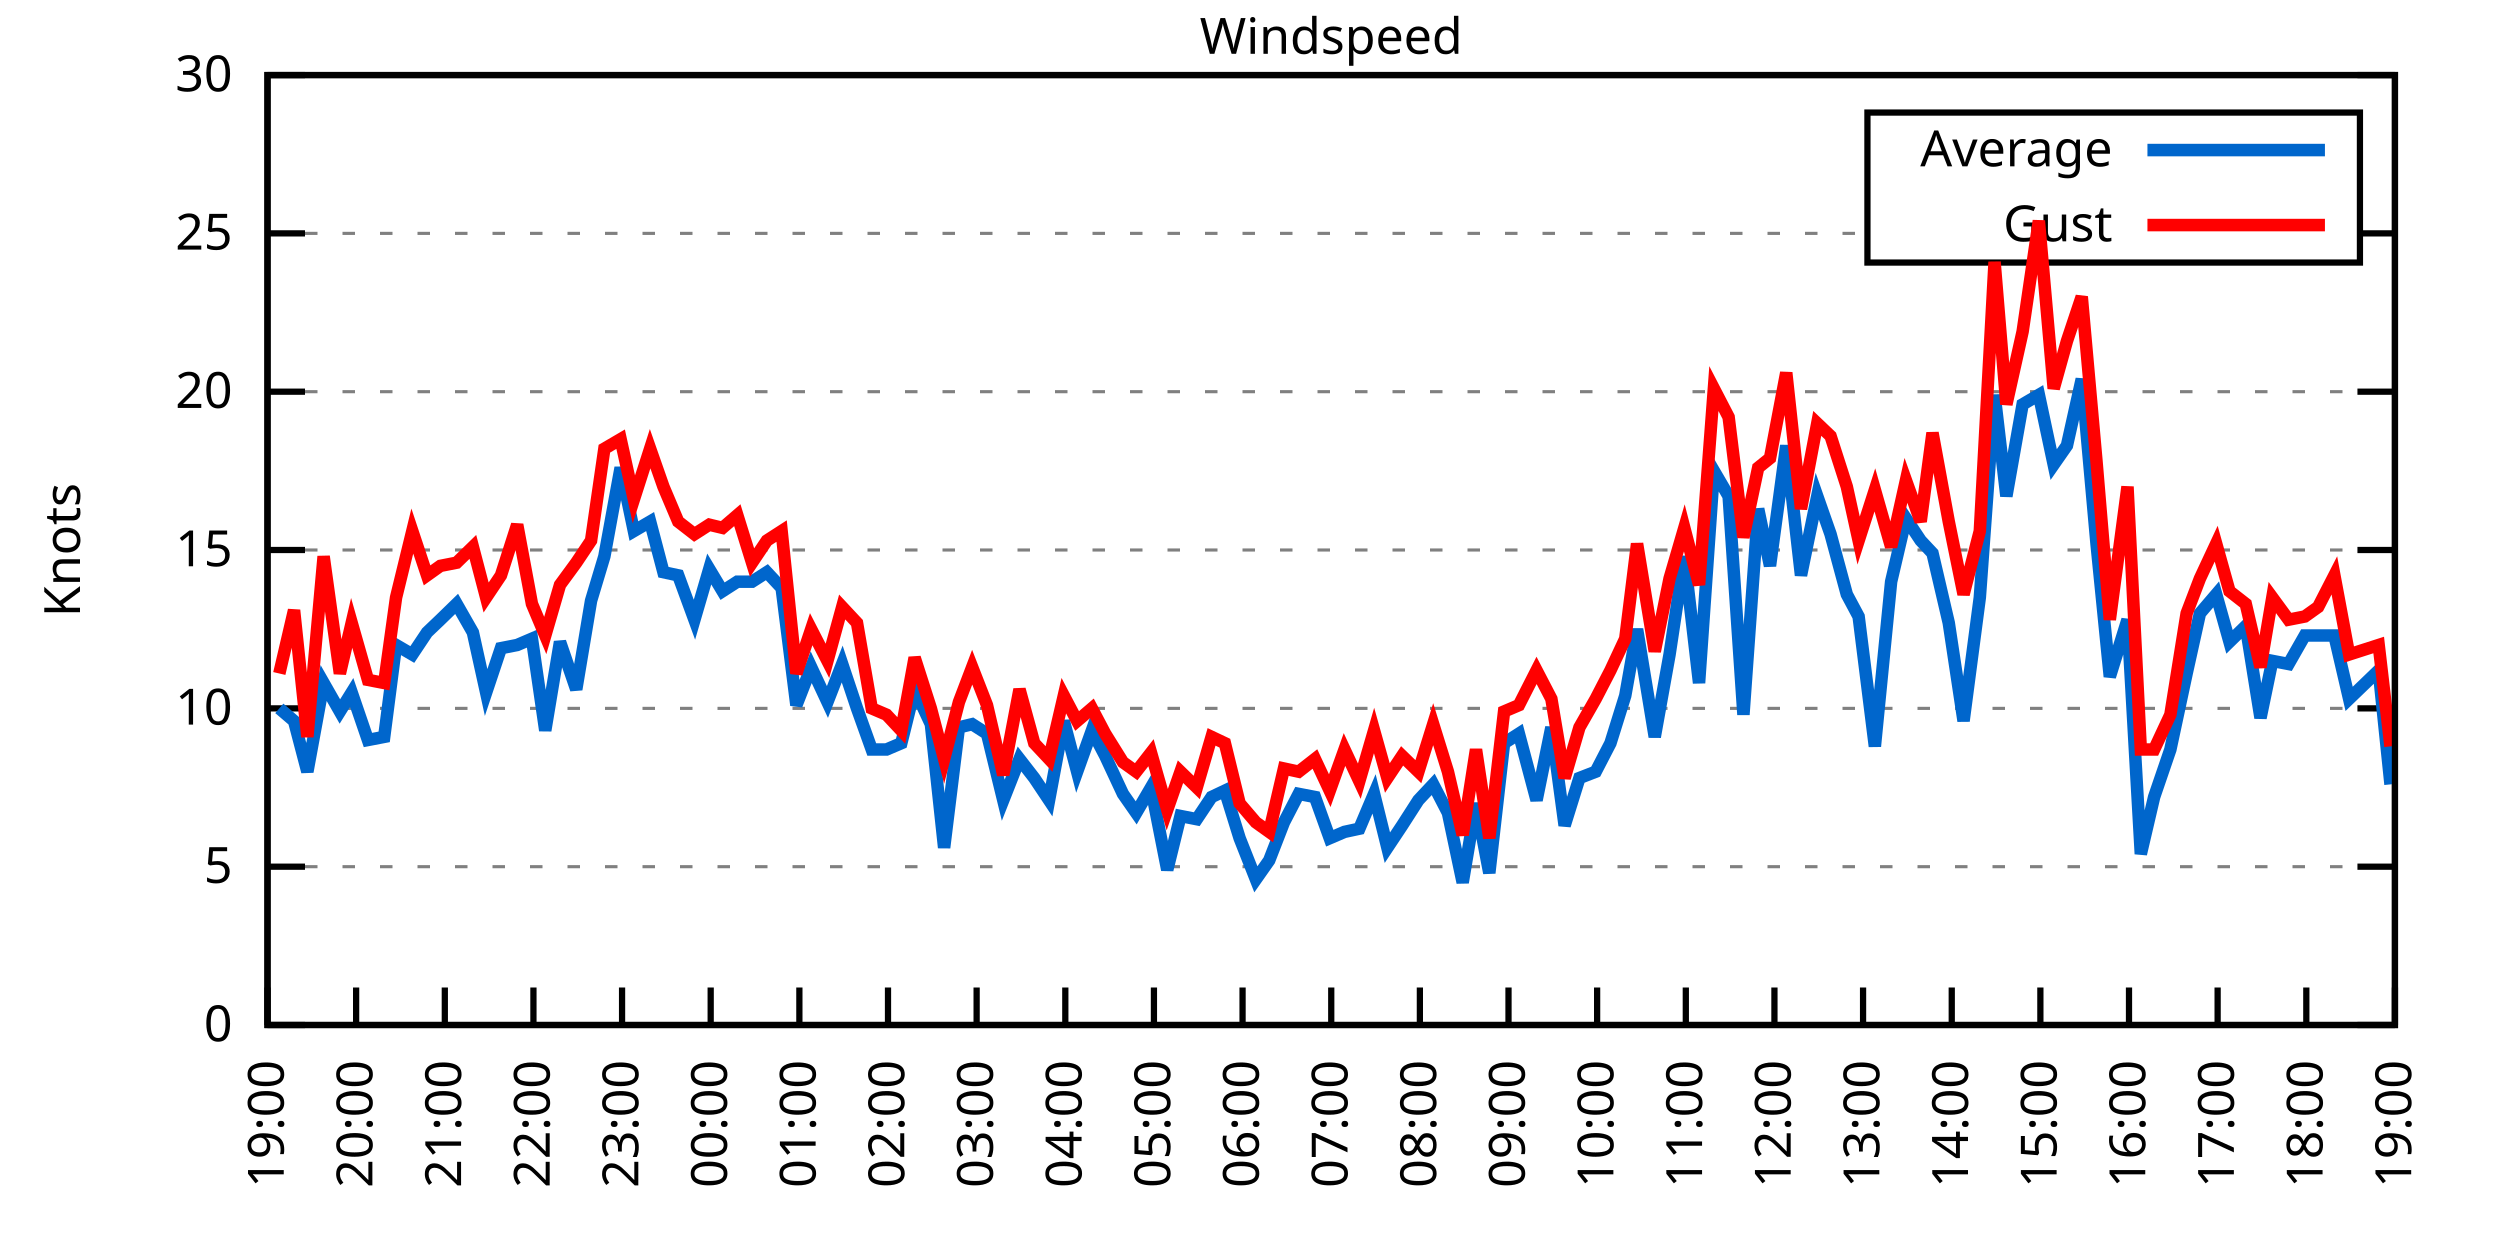
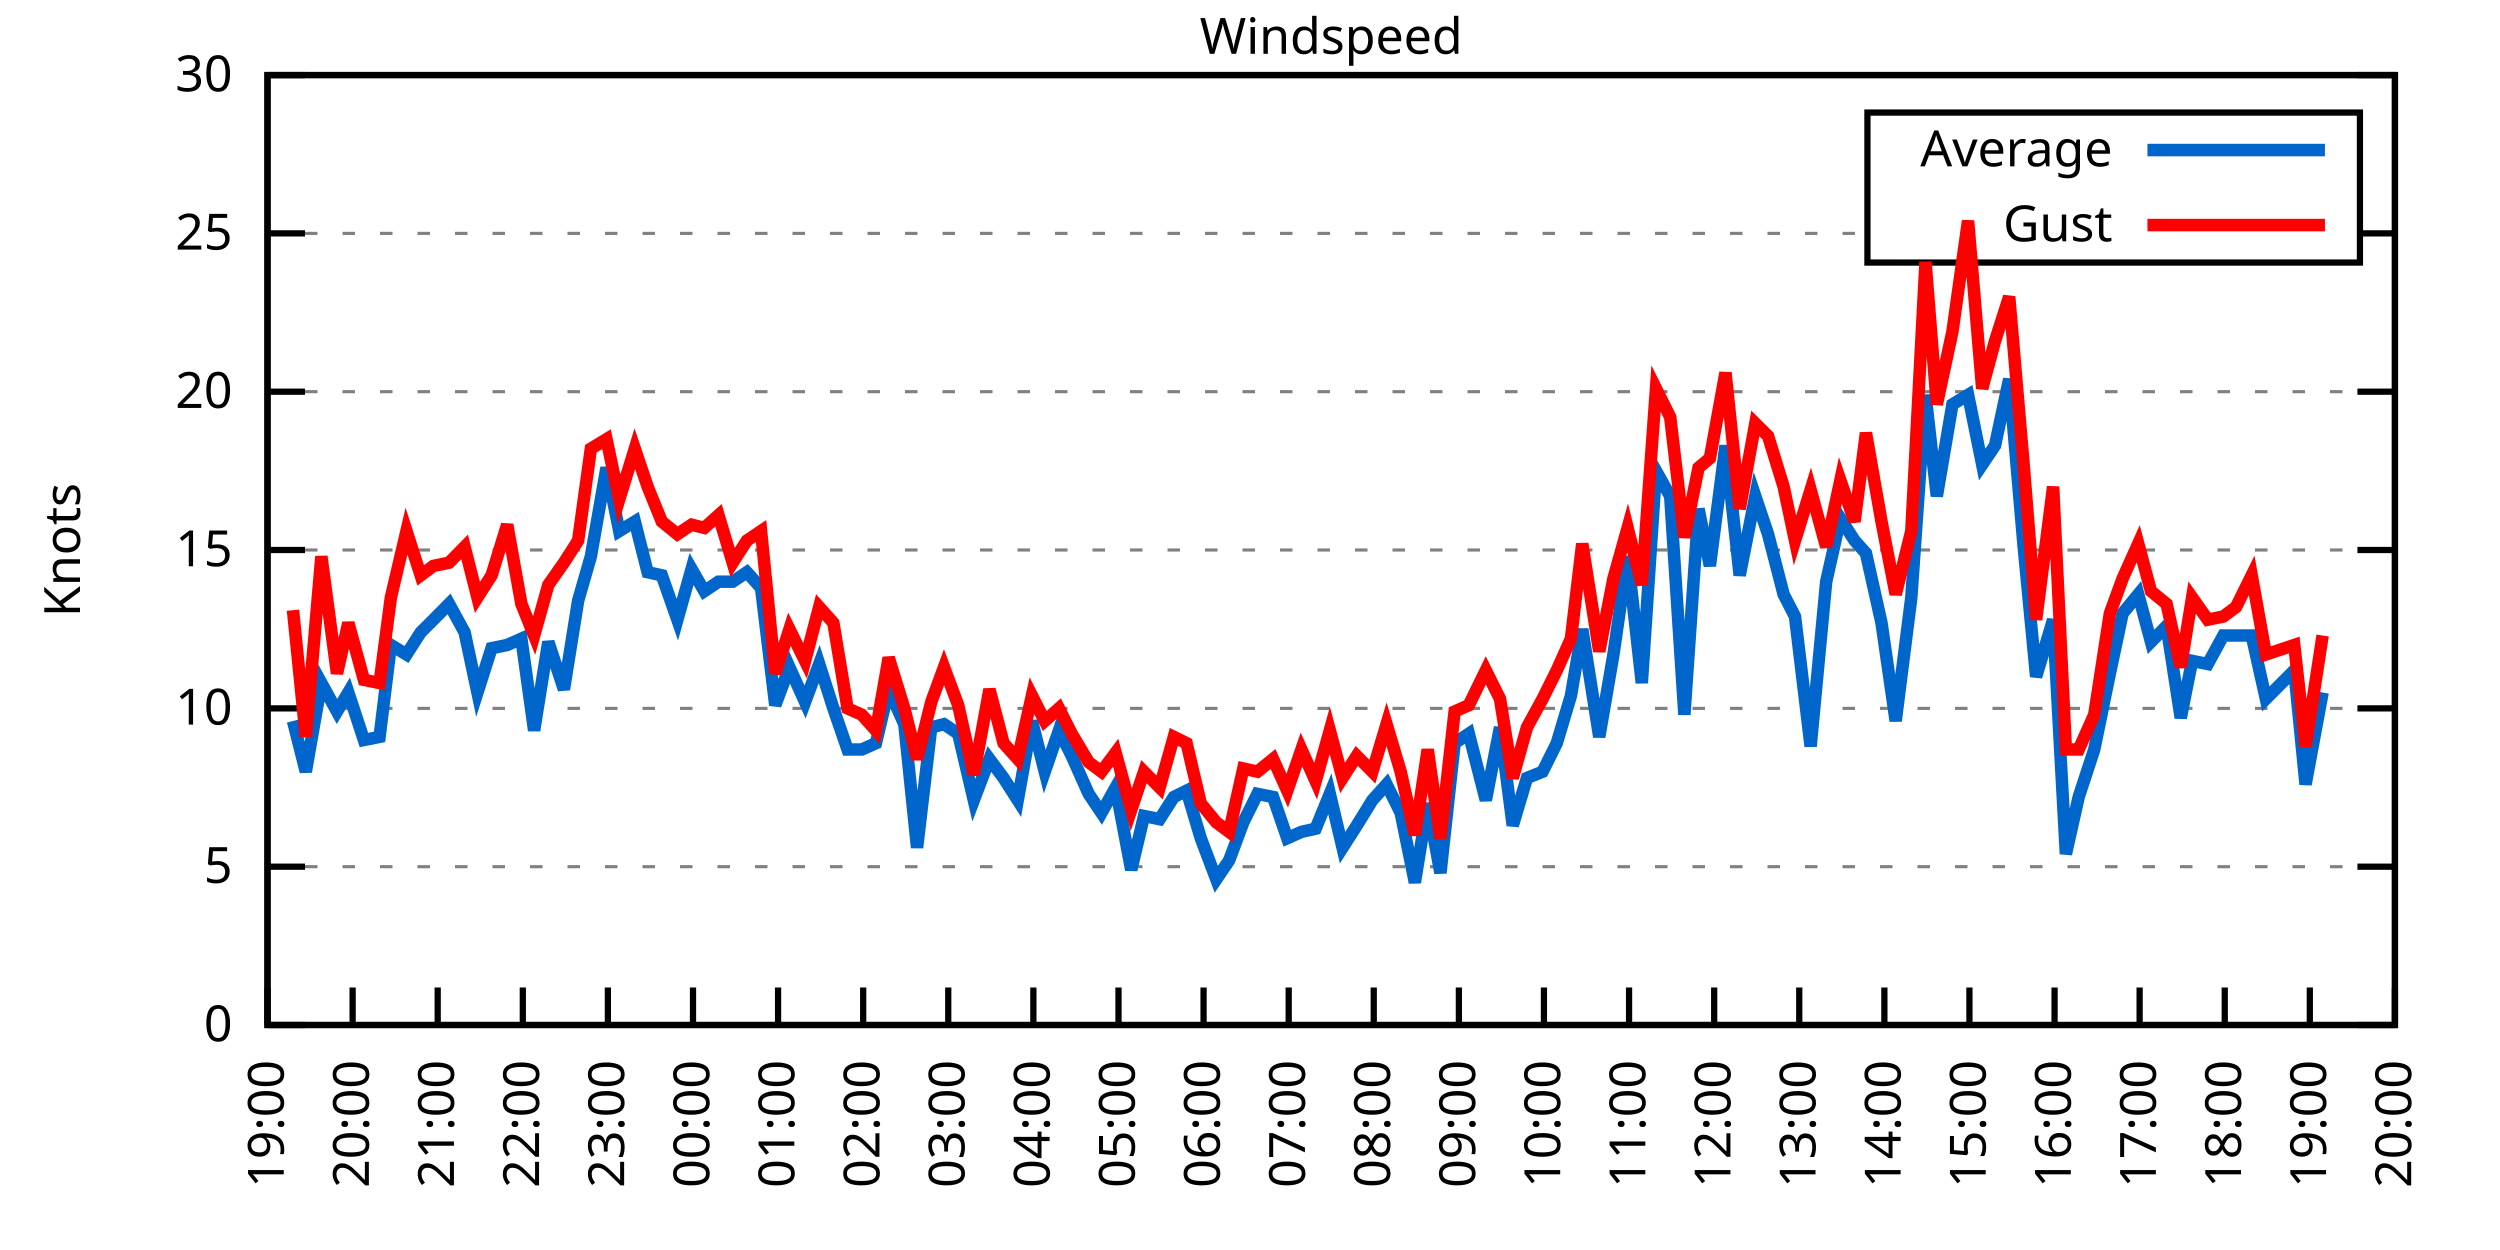
<svg xmlns="http://www.w3.org/2000/svg" xmlns:xlink="http://www.w3.org/1999/xlink" width="400" height="200" viewBox="0 0 400 200">
  <g id="gnuplot_canvas">
    <rect x="0" y="0" width="400" height="200" fill="none" />
    <defs>
      <circle id="gpDot" r="0.5" stroke-width="0.5" stroke="currentColor" />
      <path id="gpPt0" stroke-width="0.333" stroke="currentColor" d="M-1,0 h2 M0,-1 v2" />
      <path id="gpPt1" stroke-width="0.333" stroke="currentColor" d="M-1,-1 L1,1 M1,-1 L-1,1" />
      <path id="gpPt2" stroke-width="0.333" stroke="currentColor" d="M-1,0 L1,0 M0,-1 L0,1 M-1,-1 L1,1 M-1,1 L1,-1" />
      <rect id="gpPt3" stroke-width="0.333" stroke="currentColor" x="-1" y="-1" width="2" height="2" />
      <rect id="gpPt4" stroke-width="0.333" stroke="currentColor" fill="currentColor" x="-1" y="-1" width="2" height="2" />
      <circle id="gpPt5" stroke-width="0.333" stroke="currentColor" cx="0" cy="0" r="1" />
      <use xlink:href="#gpPt5" id="gpPt6" fill="currentColor" stroke="none" />
      <path id="gpPt7" stroke-width="0.333" stroke="currentColor" d="M0,-1.33 L-1.33,0.67 L1.33,0.67 z" />
      <use xlink:href="#gpPt7" id="gpPt8" fill="currentColor" stroke="none" />
      <use xlink:href="#gpPt7" id="gpPt9" stroke="currentColor" transform="rotate(180)" />
      <use xlink:href="#gpPt9" id="gpPt10" fill="currentColor" stroke="none" />
      <use xlink:href="#gpPt3" id="gpPt11" stroke="currentColor" transform="rotate(45)" />
      <use xlink:href="#gpPt11" id="gpPt12" fill="currentColor" stroke="none" />
      <path id="gpPt13" stroke-width="0.333" stroke="currentColor" d="M0,1.330 L1.265,0.411 L0.782,-1.067 L-0.782,-1.076 L-1.265,0.411 z" />
      <use xlink:href="#gpPt13" id="gpPt14" fill="currentColor" stroke="none" />
      <filter id="textbox" filterUnits="objectBoundingBox" x="0" y="0" height="1" width="1">
        <feFlood flood-color="white" flood-opacity="1" result="bgnd" />
        <feComposite in="SourceGraphic" in2="bgnd" operator="atop" />
      </filter>
      <filter id="greybox" filterUnits="objectBoundingBox" x="0" y="0" height="1" width="1">
        <feFlood flood-color="lightgrey" flood-opacity="1" result="grey" />
        <feComposite in="SourceGraphic" in2="grey" operator="atop" />
      </filter>
    </defs>
    <g fill="none" color="white" stroke="currentColor" stroke-width="1.00" stroke-linecap="butt" stroke-linejoin="miter">
</g>
    <g fill="none" color="black" stroke="currentColor" stroke-width="1.00" stroke-linecap="butt" stroke-linejoin="miter">
      <g stroke="none" shape-rendering="crispEdges">
        <polygon fill="rgb(255, 255, 255)" points="42.80,164.00 383.18,164.00 383.18,12.02 42.80,12.02 " />
      </g>
    </g>
    <g fill="none" color="black" stroke="currentColor" stroke-width="1.00" stroke-linecap="butt" stroke-linejoin="miter">
</g>
    <g fill="none" color="black" stroke="black" stroke-width="0.50" stroke-linecap="butt" stroke-linejoin="miter">
</g>
    <g fill="none" color="gray" stroke="currentColor" stroke-width="0.50" stroke-linecap="butt" stroke-linejoin="miter">
      <path stroke="gray" stroke-dasharray="2,4" class="gridline" d="M42.80,164.00 L383.19,164.00  " />
    </g>
    <g fill="none" color="gray" stroke="gray" stroke-width="1.00" stroke-linecap="butt" stroke-linejoin="miter">
</g>
    <g fill="none" color="black" stroke="currentColor" stroke-width="1.00" stroke-linecap="butt" stroke-linejoin="miter">
      <path stroke="black" d="M42.80,164.00 L48.80,164.00 M383.19,164.00 L377.19,164.00  " />
      <g transform="translate(37.20,166.60)" stroke="none" fill="black" font-family="Sans" font-size="8.00" text-anchor="end">
        <text>
          <tspan font-family="Sans"> 0</tspan>
        </text>
      </g>
    </g>
    <g fill="none" color="black" stroke="currentColor" stroke-width="1.00" stroke-linecap="butt" stroke-linejoin="miter">
</g>
    <g fill="none" color="black" stroke="black" stroke-width="0.50" stroke-linecap="butt" stroke-linejoin="miter">
</g>
    <g fill="none" color="gray" stroke="currentColor" stroke-width="0.50" stroke-linecap="butt" stroke-linejoin="miter">
      <path stroke="gray" stroke-dasharray="2,4" class="gridline" d="M42.80,138.67 L383.19,138.67  " />
    </g>
    <g fill="none" color="gray" stroke="gray" stroke-width="1.00" stroke-linecap="butt" stroke-linejoin="miter">
</g>
    <g fill="none" color="black" stroke="currentColor" stroke-width="1.00" stroke-linecap="butt" stroke-linejoin="miter">
      <path stroke="black" d="M42.80,138.67 L48.80,138.67 M383.19,138.67 L377.19,138.67  " />
      <g transform="translate(37.20,141.27)" stroke="none" fill="black" font-family="Sans" font-size="8.00" text-anchor="end">
        <text>
          <tspan font-family="Sans"> 5</tspan>
        </text>
      </g>
    </g>
    <g fill="none" color="black" stroke="currentColor" stroke-width="1.00" stroke-linecap="butt" stroke-linejoin="miter">
</g>
    <g fill="none" color="black" stroke="black" stroke-width="0.50" stroke-linecap="butt" stroke-linejoin="miter">
</g>
    <g fill="none" color="gray" stroke="currentColor" stroke-width="0.50" stroke-linecap="butt" stroke-linejoin="miter">
      <path stroke="gray" stroke-dasharray="2,4" class="gridline" d="M42.80,113.34 L383.19,113.34  " />
    </g>
    <g fill="none" color="gray" stroke="gray" stroke-width="1.00" stroke-linecap="butt" stroke-linejoin="miter">
</g>
    <g fill="none" color="black" stroke="currentColor" stroke-width="1.00" stroke-linecap="butt" stroke-linejoin="miter">
      <path stroke="black" d="M42.80,113.34 L48.80,113.34 M383.19,113.34 L377.19,113.34  " />
      <g transform="translate(37.20,115.94)" stroke="none" fill="black" font-family="Sans" font-size="8.00" text-anchor="end">
        <text>
          <tspan font-family="Sans"> 10</tspan>
        </text>
      </g>
    </g>
    <g fill="none" color="black" stroke="currentColor" stroke-width="1.00" stroke-linecap="butt" stroke-linejoin="miter">
</g>
    <g fill="none" color="black" stroke="black" stroke-width="0.50" stroke-linecap="butt" stroke-linejoin="miter">
</g>
    <g fill="none" color="gray" stroke="currentColor" stroke-width="0.50" stroke-linecap="butt" stroke-linejoin="miter">
      <path stroke="gray" stroke-dasharray="2,4" class="gridline" d="M42.80,88.00 L383.19,88.00  " />
    </g>
    <g fill="none" color="gray" stroke="gray" stroke-width="1.00" stroke-linecap="butt" stroke-linejoin="miter">
</g>
    <g fill="none" color="black" stroke="currentColor" stroke-width="1.00" stroke-linecap="butt" stroke-linejoin="miter">
      <path stroke="black" d="M42.80,88.00 L48.80,88.00 M383.19,88.00 L377.19,88.00  " />
      <g transform="translate(37.20,90.60)" stroke="none" fill="black" font-family="Sans" font-size="8.00" text-anchor="end">
        <text>
          <tspan font-family="Sans"> 15</tspan>
        </text>
      </g>
    </g>
    <g fill="none" color="black" stroke="currentColor" stroke-width="1.00" stroke-linecap="butt" stroke-linejoin="miter">
</g>
    <g fill="none" color="black" stroke="black" stroke-width="0.50" stroke-linecap="butt" stroke-linejoin="miter">
</g>
    <g fill="none" color="gray" stroke="currentColor" stroke-width="0.50" stroke-linecap="butt" stroke-linejoin="miter">
      <path stroke="gray" stroke-dasharray="2,4" class="gridline" d="M42.80,62.67 L383.19,62.67  " />
    </g>
    <g fill="none" color="gray" stroke="gray" stroke-width="1.00" stroke-linecap="butt" stroke-linejoin="miter">
</g>
    <g fill="none" color="black" stroke="currentColor" stroke-width="1.00" stroke-linecap="butt" stroke-linejoin="miter">
      <path stroke="black" d="M42.80,62.67 L48.80,62.67 M383.19,62.67 L377.19,62.67  " />
      <g transform="translate(37.20,65.27)" stroke="none" fill="black" font-family="Sans" font-size="8.00" text-anchor="end">
        <text>
          <tspan font-family="Sans"> 20</tspan>
        </text>
      </g>
    </g>
    <g fill="none" color="black" stroke="currentColor" stroke-width="1.00" stroke-linecap="butt" stroke-linejoin="miter">
</g>
    <g fill="none" color="black" stroke="black" stroke-width="0.50" stroke-linecap="butt" stroke-linejoin="miter">
</g>
    <g fill="none" color="gray" stroke="currentColor" stroke-width="0.50" stroke-linecap="butt" stroke-linejoin="miter">
      <path stroke="gray" stroke-dasharray="2,4" class="gridline" d="M42.80,37.34 L298.79,37.34 M377.59,37.34 L383.19,37.34  " />
    </g>
    <g fill="none" color="gray" stroke="gray" stroke-width="1.00" stroke-linecap="butt" stroke-linejoin="miter">
</g>
    <g fill="none" color="black" stroke="currentColor" stroke-width="1.00" stroke-linecap="butt" stroke-linejoin="miter">
      <path stroke="black" d="M42.80,37.34 L48.80,37.34 M383.19,37.34 L377.19,37.34  " />
      <g transform="translate(37.20,39.94)" stroke="none" fill="black" font-family="Sans" font-size="8.00" text-anchor="end">
        <text>
          <tspan font-family="Sans"> 25</tspan>
        </text>
      </g>
    </g>
    <g fill="none" color="black" stroke="currentColor" stroke-width="1.00" stroke-linecap="butt" stroke-linejoin="miter">
</g>
    <g fill="none" color="black" stroke="black" stroke-width="0.50" stroke-linecap="butt" stroke-linejoin="miter">
</g>
    <g fill="none" color="gray" stroke="currentColor" stroke-width="0.50" stroke-linecap="butt" stroke-linejoin="miter">
      <path stroke="gray" stroke-dasharray="2,4" class="gridline" d="M42.80,12.01 L383.19,12.01  " />
    </g>
    <g fill="none" color="gray" stroke="gray" stroke-width="1.00" stroke-linecap="butt" stroke-linejoin="miter">
</g>
    <g fill="none" color="black" stroke="currentColor" stroke-width="1.00" stroke-linecap="butt" stroke-linejoin="miter">
      <path stroke="black" d="M42.80,12.01 L48.80,12.01 M383.19,12.01 L377.19,12.01  " />
      <g transform="translate(37.20,14.61)" stroke="none" fill="black" font-family="Sans" font-size="8.00" text-anchor="end">
        <text>
          <tspan font-family="Sans"> 30</tspan>
        </text>
      </g>
    </g>
    <g fill="none" color="black" stroke="currentColor" stroke-width="1.00" stroke-linecap="butt" stroke-linejoin="miter">
      <path stroke="black" d="M42.80,164.00 L42.80,158.00  " />
      <g transform="translate(45.40,169.60) rotate(270.00)" stroke="none" fill="black" font-family="Sans" font-size="8.00" text-anchor="end">
        <text>
          <tspan font-family="Sans">19:00</tspan>
        </text>
      </g>
    </g>
    <g fill="none" color="black" stroke="currentColor" stroke-width="1.00" stroke-linecap="butt" stroke-linejoin="miter">
-       <path stroke="black" d="M56.98,164.00 L56.98,158.00  " />
-       <g transform="translate(59.58,169.60) rotate(270.00)" stroke="none" fill="black" font-family="Sans" font-size="8.00" text-anchor="end">
+       <path stroke="black" d="M56.42,164.00 L56.42,158.00  " />
+       <g transform="translate(59.02,169.60) rotate(270.00)" stroke="none" fill="black" font-family="Sans" font-size="8.00" text-anchor="end">
        <text>
          <tspan font-family="Sans">20:00</tspan>
        </text>
      </g>
    </g>
    <g fill="none" color="black" stroke="currentColor" stroke-width="1.00" stroke-linecap="butt" stroke-linejoin="miter">
-       <path stroke="black" d="M71.17,164.00 L71.17,158.00  " />
-       <g transform="translate(73.77,169.60) rotate(270.00)" stroke="none" fill="black" font-family="Sans" font-size="8.00" text-anchor="end">
+       <path stroke="black" d="M70.03,164.00 L70.03,158.00  " />
+       <g transform="translate(72.63,169.60) rotate(270.00)" stroke="none" fill="black" font-family="Sans" font-size="8.00" text-anchor="end">
        <text>
          <tspan font-family="Sans">21:00</tspan>
        </text>
      </g>
    </g>
    <g fill="none" color="black" stroke="currentColor" stroke-width="1.00" stroke-linecap="butt" stroke-linejoin="miter">
-       <path stroke="black" d="M85.35,164.00 L85.35,158.00  " />
-       <g transform="translate(87.95,169.60) rotate(270.00)" stroke="none" fill="black" font-family="Sans" font-size="8.00" text-anchor="end">
+       <path stroke="black" d="M83.65,164.00 L83.65,158.00  " />
+       <g transform="translate(86.25,169.60) rotate(270.00)" stroke="none" fill="black" font-family="Sans" font-size="8.00" text-anchor="end">
        <text>
          <tspan font-family="Sans">22:00</tspan>
        </text>
      </g>
    </g>
    <g fill="none" color="black" stroke="currentColor" stroke-width="1.00" stroke-linecap="butt" stroke-linejoin="miter">
-       <path stroke="black" d="M99.53,164.00 L99.53,158.00  " />
-       <g transform="translate(102.13,169.60) rotate(270.00)" stroke="none" fill="black" font-family="Sans" font-size="8.00" text-anchor="end">
+       <path stroke="black" d="M97.26,164.00 L97.26,158.00  " />
+       <g transform="translate(99.86,169.60) rotate(270.00)" stroke="none" fill="black" font-family="Sans" font-size="8.00" text-anchor="end">
        <text>
          <tspan font-family="Sans">23:00</tspan>
        </text>
      </g>
    </g>
    <g fill="none" color="black" stroke="currentColor" stroke-width="1.00" stroke-linecap="butt" stroke-linejoin="miter">
-       <path stroke="black" d="M113.71,164.00 L113.71,158.00  " />
-       <g transform="translate(116.31,169.60) rotate(270.00)" stroke="none" fill="black" font-family="Sans" font-size="8.00" text-anchor="end">
+       <path stroke="black" d="M110.88,164.00 L110.88,158.00  " />
+       <g transform="translate(113.48,169.60) rotate(270.00)" stroke="none" fill="black" font-family="Sans" font-size="8.00" text-anchor="end">
        <text>
          <tspan font-family="Sans">00:00</tspan>
        </text>
      </g>
    </g>
    <g fill="none" color="black" stroke="currentColor" stroke-width="1.00" stroke-linecap="butt" stroke-linejoin="miter">
-       <path stroke="black" d="M127.90,164.00 L127.90,158.00  " />
-       <g transform="translate(130.50,169.60) rotate(270.00)" stroke="none" fill="black" font-family="Sans" font-size="8.00" text-anchor="end">
+       <path stroke="black" d="M124.49,164.00 L124.49,158.00  " />
+       <g transform="translate(127.09,169.60) rotate(270.00)" stroke="none" fill="black" font-family="Sans" font-size="8.00" text-anchor="end">
        <text>
          <tspan font-family="Sans">01:00</tspan>
        </text>
      </g>
    </g>
    <g fill="none" color="black" stroke="currentColor" stroke-width="1.00" stroke-linecap="butt" stroke-linejoin="miter">
-       <path stroke="black" d="M142.08,164.00 L142.08,158.00  " />
-       <g transform="translate(144.68,169.60) rotate(270.00)" stroke="none" fill="black" font-family="Sans" font-size="8.00" text-anchor="end">
+       <path stroke="black" d="M138.11,164.00 L138.11,158.00  " />
+       <g transform="translate(140.71,169.60) rotate(270.00)" stroke="none" fill="black" font-family="Sans" font-size="8.00" text-anchor="end">
        <text>
          <tspan font-family="Sans">02:00</tspan>
        </text>
      </g>
    </g>
    <g fill="none" color="black" stroke="currentColor" stroke-width="1.00" stroke-linecap="butt" stroke-linejoin="miter">
-       <path stroke="black" d="M156.26,164.00 L156.26,158.00  " />
-       <g transform="translate(158.86,169.60) rotate(270.00)" stroke="none" fill="black" font-family="Sans" font-size="8.00" text-anchor="end">
+       <path stroke="black" d="M151.72,164.00 L151.72,158.00  " />
+       <g transform="translate(154.32,169.60) rotate(270.00)" stroke="none" fill="black" font-family="Sans" font-size="8.00" text-anchor="end">
        <text>
          <tspan font-family="Sans">03:00</tspan>
        </text>
      </g>
    </g>
    <g fill="none" color="black" stroke="currentColor" stroke-width="1.00" stroke-linecap="butt" stroke-linejoin="miter">
-       <path stroke="black" d="M170.45,164.00 L170.45,158.00  " />
-       <g transform="translate(173.05,169.60) rotate(270.00)" stroke="none" fill="black" font-family="Sans" font-size="8.00" text-anchor="end">
+       <path stroke="black" d="M165.34,164.00 L165.34,158.00  " />
+       <g transform="translate(167.94,169.60) rotate(270.00)" stroke="none" fill="black" font-family="Sans" font-size="8.00" text-anchor="end">
        <text>
          <tspan font-family="Sans">04:00</tspan>
        </text>
      </g>
    </g>
    <g fill="none" color="black" stroke="currentColor" stroke-width="1.00" stroke-linecap="butt" stroke-linejoin="miter">
-       <path stroke="black" d="M184.63,164.00 L184.63,158.00  " />
-       <g transform="translate(187.23,169.60) rotate(270.00)" stroke="none" fill="black" font-family="Sans" font-size="8.00" text-anchor="end">
+       <path stroke="black" d="M178.96,164.00 L178.96,158.00  " />
+       <g transform="translate(181.56,169.60) rotate(270.00)" stroke="none" fill="black" font-family="Sans" font-size="8.00" text-anchor="end">
        <text>
          <tspan font-family="Sans">05:00</tspan>
        </text>
      </g>
    </g>
    <g fill="none" color="black" stroke="currentColor" stroke-width="1.00" stroke-linecap="butt" stroke-linejoin="miter">
-       <path stroke="black" d="M198.81,164.00 L198.81,158.00  " />
-       <g transform="translate(201.41,169.60) rotate(270.00)" stroke="none" fill="black" font-family="Sans" font-size="8.00" text-anchor="end">
+       <path stroke="black" d="M192.57,164.00 L192.57,158.00  " />
+       <g transform="translate(195.17,169.60) rotate(270.00)" stroke="none" fill="black" font-family="Sans" font-size="8.00" text-anchor="end">
        <text>
          <tspan font-family="Sans">06:00</tspan>
        </text>
      </g>
    </g>
    <g fill="none" color="black" stroke="currentColor" stroke-width="1.00" stroke-linecap="butt" stroke-linejoin="miter">
-       <path stroke="black" d="M213.00,164.00 L213.00,158.00  " />
-       <g transform="translate(215.60,169.60) rotate(270.00)" stroke="none" fill="black" font-family="Sans" font-size="8.00" text-anchor="end">
+       <path stroke="black" d="M206.19,164.00 L206.19,158.00  " />
+       <g transform="translate(208.79,169.60) rotate(270.00)" stroke="none" fill="black" font-family="Sans" font-size="8.00" text-anchor="end">
        <text>
          <tspan font-family="Sans">07:00</tspan>
        </text>
      </g>
    </g>
    <g fill="none" color="black" stroke="currentColor" stroke-width="1.00" stroke-linecap="butt" stroke-linejoin="miter">
-       <path stroke="black" d="M227.18,164.00 L227.18,158.00  " />
-       <g transform="translate(229.78,169.60) rotate(270.00)" stroke="none" fill="black" font-family="Sans" font-size="8.00" text-anchor="end">
+       <path stroke="black" d="M219.80,164.00 L219.80,158.00  " />
+       <g transform="translate(222.40,169.60) rotate(270.00)" stroke="none" fill="black" font-family="Sans" font-size="8.00" text-anchor="end">
        <text>
          <tspan font-family="Sans">08:00</tspan>
        </text>
      </g>
    </g>
    <g fill="none" color="black" stroke="currentColor" stroke-width="1.00" stroke-linecap="butt" stroke-linejoin="miter">
-       <path stroke="black" d="M241.36,164.00 L241.36,158.00  " />
-       <g transform="translate(243.96,169.60) rotate(270.00)" stroke="none" fill="black" font-family="Sans" font-size="8.00" text-anchor="end">
+       <path stroke="black" d="M233.42,164.00 L233.42,158.00  " />
+       <g transform="translate(236.02,169.60) rotate(270.00)" stroke="none" fill="black" font-family="Sans" font-size="8.00" text-anchor="end">
        <text>
          <tspan font-family="Sans">09:00</tspan>
        </text>
      </g>
    </g>
    <g fill="none" color="black" stroke="currentColor" stroke-width="1.00" stroke-linecap="butt" stroke-linejoin="miter">
-       <path stroke="black" d="M255.54,164.00 L255.54,158.00  " />
-       <g transform="translate(258.14,169.60) rotate(270.00)" stroke="none" fill="black" font-family="Sans" font-size="8.00" text-anchor="end">
+       <path stroke="black" d="M247.03,164.00 L247.03,158.00  " />
+       <g transform="translate(249.63,169.60) rotate(270.00)" stroke="none" fill="black" font-family="Sans" font-size="8.00" text-anchor="end">
        <text>
          <tspan font-family="Sans">10:00</tspan>
        </text>
      </g>
    </g>
    <g fill="none" color="black" stroke="currentColor" stroke-width="1.00" stroke-linecap="butt" stroke-linejoin="miter">
-       <path stroke="black" d="M269.73,164.00 L269.73,158.00  " />
-       <g transform="translate(272.33,169.60) rotate(270.00)" stroke="none" fill="black" font-family="Sans" font-size="8.00" text-anchor="end">
+       <path stroke="black" d="M260.65,164.00 L260.65,158.00  " />
+       <g transform="translate(263.25,169.60) rotate(270.00)" stroke="none" fill="black" font-family="Sans" font-size="8.00" text-anchor="end">
        <text>
          <tspan font-family="Sans">11:00</tspan>
        </text>
      </g>
    </g>
    <g fill="none" color="black" stroke="currentColor" stroke-width="1.00" stroke-linecap="butt" stroke-linejoin="miter">
-       <path stroke="black" d="M283.91,164.00 L283.91,158.00  " />
-       <g transform="translate(286.51,169.60) rotate(270.00)" stroke="none" fill="black" font-family="Sans" font-size="8.00" text-anchor="end">
+       <path stroke="black" d="M274.27,164.00 L274.27,158.00  " />
+       <g transform="translate(276.87,169.60) rotate(270.00)" stroke="none" fill="black" font-family="Sans" font-size="8.00" text-anchor="end">
        <text>
          <tspan font-family="Sans">12:00</tspan>
        </text>
      </g>
    </g>
    <g fill="none" color="black" stroke="currentColor" stroke-width="1.00" stroke-linecap="butt" stroke-linejoin="miter">
-       <path stroke="black" d="M298.09,164.00 L298.09,158.00  " />
-       <g transform="translate(300.69,169.60) rotate(270.00)" stroke="none" fill="black" font-family="Sans" font-size="8.00" text-anchor="end">
+       <path stroke="black" d="M287.88,164.00 L287.88,158.00  " />
+       <g transform="translate(290.48,169.60) rotate(270.00)" stroke="none" fill="black" font-family="Sans" font-size="8.00" text-anchor="end">
        <text>
          <tspan font-family="Sans">13:00</tspan>
        </text>
      </g>
    </g>
    <g fill="none" color="black" stroke="currentColor" stroke-width="1.00" stroke-linecap="butt" stroke-linejoin="miter">
-       <path stroke="black" d="M312.28,164.00 L312.28,158.00  " />
-       <g transform="translate(314.88,169.60) rotate(270.00)" stroke="none" fill="black" font-family="Sans" font-size="8.00" text-anchor="end">
+       <path stroke="black" d="M301.50,164.00 L301.50,158.00  " />
+       <g transform="translate(304.10,169.60) rotate(270.00)" stroke="none" fill="black" font-family="Sans" font-size="8.00" text-anchor="end">
        <text>
          <tspan font-family="Sans">14:00</tspan>
        </text>
      </g>
    </g>
    <g fill="none" color="black" stroke="currentColor" stroke-width="1.00" stroke-linecap="butt" stroke-linejoin="miter">
-       <path stroke="black" d="M326.46,164.00 L326.46,158.00  " />
-       <g transform="translate(329.06,169.60) rotate(270.00)" stroke="none" fill="black" font-family="Sans" font-size="8.00" text-anchor="end">
+       <path stroke="black" d="M315.11,164.00 L315.11,158.00  " />
+       <g transform="translate(317.71,169.60) rotate(270.00)" stroke="none" fill="black" font-family="Sans" font-size="8.00" text-anchor="end">
        <text>
          <tspan font-family="Sans">15:00</tspan>
        </text>
      </g>
    </g>
    <g fill="none" color="black" stroke="currentColor" stroke-width="1.00" stroke-linecap="butt" stroke-linejoin="miter">
-       <path stroke="black" d="M340.64,164.00 L340.64,158.00  " />
-       <g transform="translate(343.24,169.60) rotate(270.00)" stroke="none" fill="black" font-family="Sans" font-size="8.00" text-anchor="end">
+       <path stroke="black" d="M328.73,164.00 L328.73,158.00  " />
+       <g transform="translate(331.33,169.60) rotate(270.00)" stroke="none" fill="black" font-family="Sans" font-size="8.00" text-anchor="end">
        <text>
          <tspan font-family="Sans">16:00</tspan>
        </text>
      </g>
    </g>
    <g fill="none" color="black" stroke="currentColor" stroke-width="1.00" stroke-linecap="butt" stroke-linejoin="miter">
-       <path stroke="black" d="M354.82,164.00 L354.82,158.00  " />
-       <g transform="translate(357.42,169.60) rotate(270.00)" stroke="none" fill="black" font-family="Sans" font-size="8.00" text-anchor="end">
+       <path stroke="black" d="M342.34,164.00 L342.34,158.00  " />
+       <g transform="translate(344.94,169.60) rotate(270.00)" stroke="none" fill="black" font-family="Sans" font-size="8.00" text-anchor="end">
        <text>
          <tspan font-family="Sans">17:00</tspan>
        </text>
      </g>
    </g>
    <g fill="none" color="black" stroke="currentColor" stroke-width="1.00" stroke-linecap="butt" stroke-linejoin="miter">
-       <path stroke="black" d="M369.01,164.00 L369.01,158.00  " />
-       <g transform="translate(371.61,169.60) rotate(270.00)" stroke="none" fill="black" font-family="Sans" font-size="8.00" text-anchor="end">
+       <path stroke="black" d="M355.96,164.00 L355.96,158.00  " />
+       <g transform="translate(358.56,169.60) rotate(270.00)" stroke="none" fill="black" font-family="Sans" font-size="8.00" text-anchor="end">
        <text>
          <tspan font-family="Sans">18:00</tspan>
+         </text>
+       </g>
+     </g>
+     <g fill="none" color="black" stroke="currentColor" stroke-width="1.00" stroke-linecap="butt" stroke-linejoin="miter">
+       <path stroke="black" d="M369.57,164.00 L369.57,158.00  " />
+       <g transform="translate(372.17,169.60) rotate(270.00)" stroke="none" fill="black" font-family="Sans" font-size="8.00" text-anchor="end">
+         <text>
+           <tspan font-family="Sans">19:00</tspan>
        </text>
      </g>
    </g>
    <g fill="none" color="black" stroke="currentColor" stroke-width="1.00" stroke-linecap="butt" stroke-linejoin="miter">
      <path stroke="black" d="M383.19,164.00 L383.19,158.00  " />
      <g transform="translate(385.79,169.60) rotate(270.00)" stroke="none" fill="black" font-family="Sans" font-size="8.00" text-anchor="end">
        <text>
-           <tspan font-family="Sans">19:00</tspan>
+           <tspan font-family="Sans">20:00</tspan>
        </text>
      </g>
    </g>
    <g fill="none" color="black" stroke="currentColor" stroke-width="1.00" stroke-linecap="butt" stroke-linejoin="miter">
</g>
    <g fill="none" color="black" stroke="currentColor" stroke-width="1.00" stroke-linecap="butt" stroke-linejoin="miter">
      <path stroke="black" d="M42.80,12.01 L42.80,164.00 L383.19,164.00 L383.19,12.01 L42.80,12.01 Z  " />
    </g>
    <g fill="none" color="black" stroke="currentColor" stroke-width="1.00" stroke-linecap="butt" stroke-linejoin="miter">
</g>
    <g fill="none" color="black" stroke="currentColor" stroke-width="1.00" stroke-linecap="butt" stroke-linejoin="miter">
      <path stroke="black" d="M298.79,42.01 L298.79,18.01 L377.59,18.01 L377.59,42.01 L298.79,42.01 Z  " />
    </g>
    <g id="Windspeed_plot_1">
      <g fill="none" color="white" stroke="black" stroke-width="2.00" stroke-linecap="butt" stroke-linejoin="miter">
</g>
      <g fill="none" color="black" stroke="currentColor" stroke-width="2.00" stroke-linecap="butt" stroke-linejoin="miter">
        <g transform="translate(337.99,26.61)" stroke="none" fill="black" font-family="Sans" font-size="8.00" text-anchor="end">
          <text>
            <tspan font-family="Sans">Average</tspan>
          </text>
        </g>
      </g>
      <g fill="none" color="black" stroke="currentColor" stroke-width="2.00" stroke-linecap="butt" stroke-linejoin="miter">
-         <path stroke="rgb(  0, 102, 204)" d="M343.59,24.01 L371.99,24.01 M44.69,113.34 L47.05,115.36 L49.18,123.47 L51.78,109.28 L54.38,113.84 L56.27,110.80   L58.87,118.40 L61.47,117.90 L63.37,103.20 L65.97,104.72 L68.33,101.18 L70.46,99.15 L73.06,96.62 L75.66,101.18   L77.78,110.80 L80.15,103.71 L82.75,103.20 L85.11,102.19 L87.24,116.88 L89.60,102.70 L92.20,110.30 L94.57,96.11   L96.70,89.02 L99.30,74.83 L101.42,84.97 L104.02,83.45 L106.15,91.55 L108.51,92.06 L111.11,99.15 L113.48,91.04   L115.61,94.59 L117.97,93.07 L120.33,93.07 L122.70,91.55 L125.06,94.08 L127.42,112.83 L129.79,106.75 L132.39,112.32   L134.75,106.24 L137.12,113.34 L139.48,119.92 L141.84,119.92 L144.21,118.91 L146.34,110.30 L148.94,115.87 L151.06,135.63   L153.43,116.38 L155.55,115.87 L157.92,117.39 L160.52,128.03 L163.12,121.44 L165.48,124.48 L167.85,128.03 L170.21,115.36   L172.34,123.47 L174.70,116.88 L176.83,120.94 L179.67,127.02 L181.79,130.06 L184.16,126.00 L186.76,139.17 L188.88,130.56   L191.48,131.07 L193.85,127.52 L195.98,126.51 L198.34,134.11 L200.94,140.69 L203.07,137.66 L205.43,131.58 L207.79,127.02   L210.39,127.52 L212.76,134.11 L215.12,133.10 L217.49,132.59 L219.85,127.02 L221.98,135.63 L224.34,132.08 L226.94,128.03   L229.31,125.50 L231.67,130.06 L234.03,141.20 L236.16,128.54 L238.29,139.68 L240.65,118.91 L243.02,117.39 L245.85,128.03   L248.22,116.38 L250.34,132.08 L252.71,124.48 L255.31,123.47 L257.67,118.91 L260.04,111.31 L261.93,100.67 L264.76,117.90   L267.13,104.72 L269.49,89.02 L271.85,109.28 L274.22,75.34 L276.58,79.39 L278.95,114.35 L281.31,81.42 L283.20,90.54   L285.80,71.29 L288.16,92.06 L290.76,79.39 L292.89,85.47 L295.49,95.10 L297.38,98.64 L299.98,119.42 L302.58,93.07   L304.95,82.94 L307.31,86.49 L309.20,88.51 L311.80,99.66 L314.17,115.36 L316.77,95.60 L319.13,63.18 L321.02,79.39   L323.62,64.70 L326.22,63.18 L328.59,74.33 L330.71,71.29 L333.08,60.65 L335.44,86.99 L337.57,108.27 L340.40,99.15   L342.53,136.64 L344.66,127.52 L347.26,119.92 L349.86,107.76 L351.99,98.14 L354.59,95.10 L356.72,102.70 L359.32,100.16   L361.68,114.86 L363.57,105.74 L366.17,106.24 L368.77,101.68 L370.90,101.68 L373.50,101.68 L375.86,111.82 L380.59,107.26   L382.48,125.50  " />
+         <path stroke="rgb(  0, 102, 204)" d="M343.59,24.01 L371.99,24.01 M46.88,115.36 L48.93,123.47 L51.42,109.28 L53.92,113.84 L55.73,110.80 L58.23,118.40   L60.73,117.90 L62.54,103.20 L65.04,104.72 L67.31,101.18 L69.35,99.15 L71.85,96.62 L74.34,101.18 L76.39,110.80   L78.65,103.71 L81.15,103.20 L83.42,102.19 L85.46,116.88 L87.73,102.70 L90.23,110.30 L92.50,96.11 L94.54,89.02   L97.04,74.83 L99.08,84.97 L101.57,83.45 L103.62,91.55 L105.89,92.06 L108.38,99.15 L110.65,91.04 L112.69,94.59   L114.96,93.07 L117.23,93.07 L119.50,91.55 L121.77,94.08 L124.04,112.83 L126.31,106.75 L128.81,112.32 L131.07,106.24   L133.34,113.34 L135.61,119.92 L137.88,119.92 L140.15,118.91 L142.19,110.30 L144.69,115.87 L146.73,135.63 L149.00,116.38   L151.04,115.87 L153.31,117.39 L155.81,128.03 L158.31,121.44 L160.57,124.48 L162.84,128.03 L165.11,115.36 L167.16,123.47   L169.43,116.88 L171.47,120.94 L174.19,127.02 L176.23,130.06 L178.50,126.00 L181.00,139.17 L183.04,130.56 L185.54,131.07   L187.81,127.52 L189.85,126.51 L192.12,134.11 L194.61,140.69 L196.66,137.66 L198.93,131.58 L201.19,127.02 L203.69,127.52   L205.96,134.11 L208.23,133.10 L210.50,132.59 L212.77,127.02 L214.81,135.63 L217.08,132.08 L219.58,128.03 L221.85,125.50   L224.11,130.06 L226.38,141.20 L228.43,128.54 L230.47,139.68 L232.74,118.91 L235.01,117.39 L237.73,128.03 L240.00,116.38   L242.04,132.08 L244.31,124.48 L246.81,123.47 L249.08,118.91 L251.35,111.31 L253.16,100.67 L255.88,117.90 L258.15,104.72   L260.42,89.02 L262.69,109.28 L264.96,75.34 L267.23,79.39 L269.50,114.35 L271.77,81.42 L273.58,90.54 L276.08,71.29   L278.35,92.06 L280.85,79.39 L282.89,85.47 L285.38,95.10 L287.20,98.64 L289.70,119.42 L292.19,93.07 L294.46,82.94   L296.73,86.49 L298.55,88.51 L301.04,99.66 L303.31,115.36 L305.81,95.60 L308.08,63.18 L309.89,79.39 L312.39,64.70   L314.89,63.18 L317.15,74.33 L319.20,71.29 L321.47,60.65 L323.74,86.99 L325.78,108.27 L328.50,99.15 L330.54,136.64   L332.59,127.52 L335.08,119.92 L337.58,107.76 L339.62,98.14 L342.12,95.10 L344.16,102.70 L346.65,100.16 L348.92,114.86   L350.74,105.74 L353.24,106.24 L355.73,101.68 L357.77,101.68 L360.27,101.68 L362.54,111.82 L367.08,107.26 L368.89,125.50   L371.62,110.80  " />
      </g>
    </g>
    <g id="Windspeed_plot_2">
      <g fill="none" color="black" stroke="currentColor" stroke-width="2.00" stroke-linecap="butt" stroke-linejoin="miter">
        <g transform="translate(337.99,38.61)" stroke="none" fill="black" font-family="Sans" font-size="8.00" text-anchor="end">
          <text>
            <tspan font-family="Sans">Gust</tspan>
          </text>
        </g>
      </g>
      <g fill="none" color="black" stroke="currentColor" stroke-width="2.00" stroke-linecap="butt" stroke-linejoin="miter">
-         <path stroke="rgb(255,   0,   0)" d="M343.59,36.01 L371.99,36.01 M44.69,107.76 L47.05,97.63 L49.18,117.90 L51.78,89.02 L54.38,107.76 L56.27,99.66   L58.87,108.78 L61.47,109.28 L63.37,95.60 L65.97,84.97 L68.33,92.06 L70.46,90.54 L73.06,90.03 L75.66,87.50   L77.78,95.60 L80.15,92.06 L82.75,83.95 L85.11,96.62 L87.24,101.68 L89.60,93.58 L92.20,90.03 L94.57,86.49   L96.70,71.79 L99.30,70.27 L101.42,79.90 L104.02,71.79 L106.15,77.87 L108.51,83.45 L111.11,85.47 L113.48,83.95   L115.61,84.46 L117.97,82.43 L120.33,90.03 L122.70,86.49 L125.06,84.97 L127.42,107.76 L129.79,100.67 L132.39,105.74   L134.75,97.12 L137.12,99.66 L139.48,113.34 L141.84,114.35 L144.21,116.88 L146.34,105.23 L148.94,113.34 L151.06,121.44   L153.43,112.32 L155.55,106.75 L157.92,112.83 L160.52,123.98 L163.12,110.30 L165.48,118.91 L167.85,121.44 L170.21,111.31   L172.34,115.36 L174.70,113.34 L176.83,117.39 L179.67,121.95 L181.79,123.47 L184.16,120.43 L186.76,129.55 L188.88,123.47   L191.48,126.00 L193.85,117.90 L195.98,118.91 L198.34,128.54 L200.94,131.58 L203.07,133.10 L205.43,122.96 L207.79,123.47   L210.39,121.44 L212.76,126.51 L215.12,119.92 L217.49,124.99 L219.85,116.88 L221.98,124.48 L224.34,120.94 L226.94,123.47   L229.31,115.87 L231.67,123.47 L234.03,133.60 L236.16,119.92 L238.29,134.11 L240.65,113.84 L243.02,112.83 L245.85,107.26   L248.22,111.82 L250.34,124.48 L252.71,116.38 L255.31,111.82 L257.67,107.26 L260.04,102.19 L261.93,86.99 L264.76,104.22   L267.13,92.56 L269.49,84.46 L271.85,93.58 L274.22,62.17 L276.58,66.73 L278.95,85.98 L281.31,74.83 L283.20,73.31   L285.80,59.63 L288.16,81.42 L290.76,67.74 L292.89,69.77 L295.49,77.87 L297.38,86.49 L299.98,78.38 L302.58,87.50   L304.95,76.86 L307.31,83.45 L309.20,69.26 L311.80,83.45 L314.17,95.10 L316.77,84.97 L319.13,41.90 L321.02,64.70   L323.62,53.05 L326.22,35.32 L328.59,62.17 L330.71,54.57 L333.08,47.47 L335.44,73.82 L337.57,99.15 L340.40,77.87   L342.53,119.92 L344.66,119.92 L347.26,114.35 L349.86,98.14 L351.99,92.56 L354.59,86.99 L356.72,94.59 L359.32,96.62   L361.68,106.75 L363.57,95.60 L366.17,99.15 L368.77,98.64 L370.90,97.12 L373.50,92.06 L375.86,104.72 L380.59,103.20   L382.48,119.42  " />
+         <path stroke="rgb(255,   0,   0)" d="M343.59,36.01 L371.99,36.01 M46.88,97.63 L48.93,117.90 L51.42,89.02 L53.92,107.76 L55.73,99.66 L58.23,108.78   L60.73,109.28 L62.54,95.60 L65.04,84.97 L67.31,92.06 L69.35,90.54 L71.85,90.03 L74.34,87.50 L76.39,95.60   L78.65,92.06 L81.15,83.95 L83.42,96.62 L85.46,101.68 L87.73,93.58 L90.23,90.03 L92.50,86.49 L94.54,71.79   L97.04,70.27 L99.08,79.90 L101.57,71.79 L103.62,77.87 L105.89,83.45 L108.38,85.47 L110.65,83.95 L112.69,84.46   L114.96,82.43 L117.23,90.03 L119.50,86.49 L121.77,84.97 L124.04,107.76 L126.31,100.67 L128.81,105.74 L131.07,97.12   L133.34,99.66 L135.61,113.34 L137.88,114.35 L140.15,116.88 L142.19,105.23 L144.69,113.34 L146.73,121.44 L149.00,112.32   L151.04,106.75 L153.31,112.83 L155.81,123.98 L158.31,110.30 L160.57,118.91 L162.84,121.44 L165.11,111.31 L167.16,115.36   L169.43,113.34 L171.47,117.39 L174.19,121.95 L176.23,123.47 L178.50,120.43 L181.00,129.55 L183.04,123.47 L185.54,126.00   L187.81,117.90 L189.85,118.91 L192.12,128.54 L194.61,131.58 L196.66,133.10 L198.93,122.96 L201.19,123.47 L203.69,121.44   L205.96,126.51 L208.23,119.92 L210.50,124.99 L212.77,116.88 L214.81,124.48 L217.08,120.94 L219.58,123.47 L221.85,115.87   L224.11,123.47 L226.38,133.60 L228.43,119.92 L230.47,134.11 L232.74,113.84 L235.01,112.83 L237.73,107.26 L240.00,111.82   L242.04,124.48 L244.31,116.38 L246.81,111.82 L249.08,107.26 L251.35,102.19 L253.16,86.99 L255.88,104.22 L258.15,92.56   L260.42,84.46 L262.69,93.58 L264.96,62.17 L267.23,66.73 L269.50,85.98 L271.77,74.83 L273.58,73.31 L276.08,59.63   L278.35,81.42 L280.85,67.74 L282.89,69.77 L285.38,77.87 L287.20,86.49 L289.70,78.38 L292.19,87.50 L294.46,76.86   L296.73,83.45 L298.55,69.26 L301.04,83.45 L303.31,95.10 L305.81,84.97 L308.08,41.90 L309.89,64.70 L312.39,53.05   L314.89,35.32 L317.15,62.17 L319.20,54.57 L321.47,47.47 L323.74,73.82 L325.78,99.15 L328.50,77.87 L330.54,119.92   L332.59,119.92 L335.08,114.35 L337.58,98.14 L339.62,92.56 L342.12,86.99 L344.16,94.59 L346.65,96.62 L348.92,106.75   L350.74,95.60 L353.24,99.15 L355.73,98.64 L357.77,97.12 L360.27,92.06 L362.54,104.72 L367.08,103.20 L368.89,119.42   L371.62,101.68  " />
      </g>
    </g>
    <g fill="none" color="black" stroke="currentColor" stroke-width="2.00" stroke-linecap="butt" stroke-linejoin="miter">
</g>
    <g fill="none" color="black" stroke="black" stroke-width="1.00" stroke-linecap="butt" stroke-linejoin="miter">
</g>
    <g fill="none" color="black" stroke="currentColor" stroke-width="1.00" stroke-linecap="butt" stroke-linejoin="miter">
      <path stroke="black" d="M42.80,12.01 L42.80,164.00 L383.19,164.00 L383.19,12.01 L42.80,12.01 Z  " />
      <g transform="translate(12.80,88.01) rotate(270.00)" stroke="none" fill="black" font-family="Sans" font-size="8.00" text-anchor="middle">
        <text>
          <tspan font-family="Sans">Knots</tspan>
        </text>
      </g>
    </g>
    <g fill="none" color="black" stroke="currentColor" stroke-width="1.00" stroke-linecap="butt" stroke-linejoin="miter">
</g>
    <g fill="none" color="black" stroke="currentColor" stroke-width="1.00" stroke-linecap="butt" stroke-linejoin="miter">
      <g transform="translate(212.99,8.61)" stroke="none" fill="black" font-family="Sans" font-size="8.00" text-anchor="middle">
        <text>
          <tspan font-family="Sans">Windspeed</tspan>
        </text>
      </g>
    </g>
    <g fill="none" color="black" stroke="currentColor" stroke-width="1.00" stroke-linecap="butt" stroke-linejoin="miter">
</g>
  </g>
</svg>
